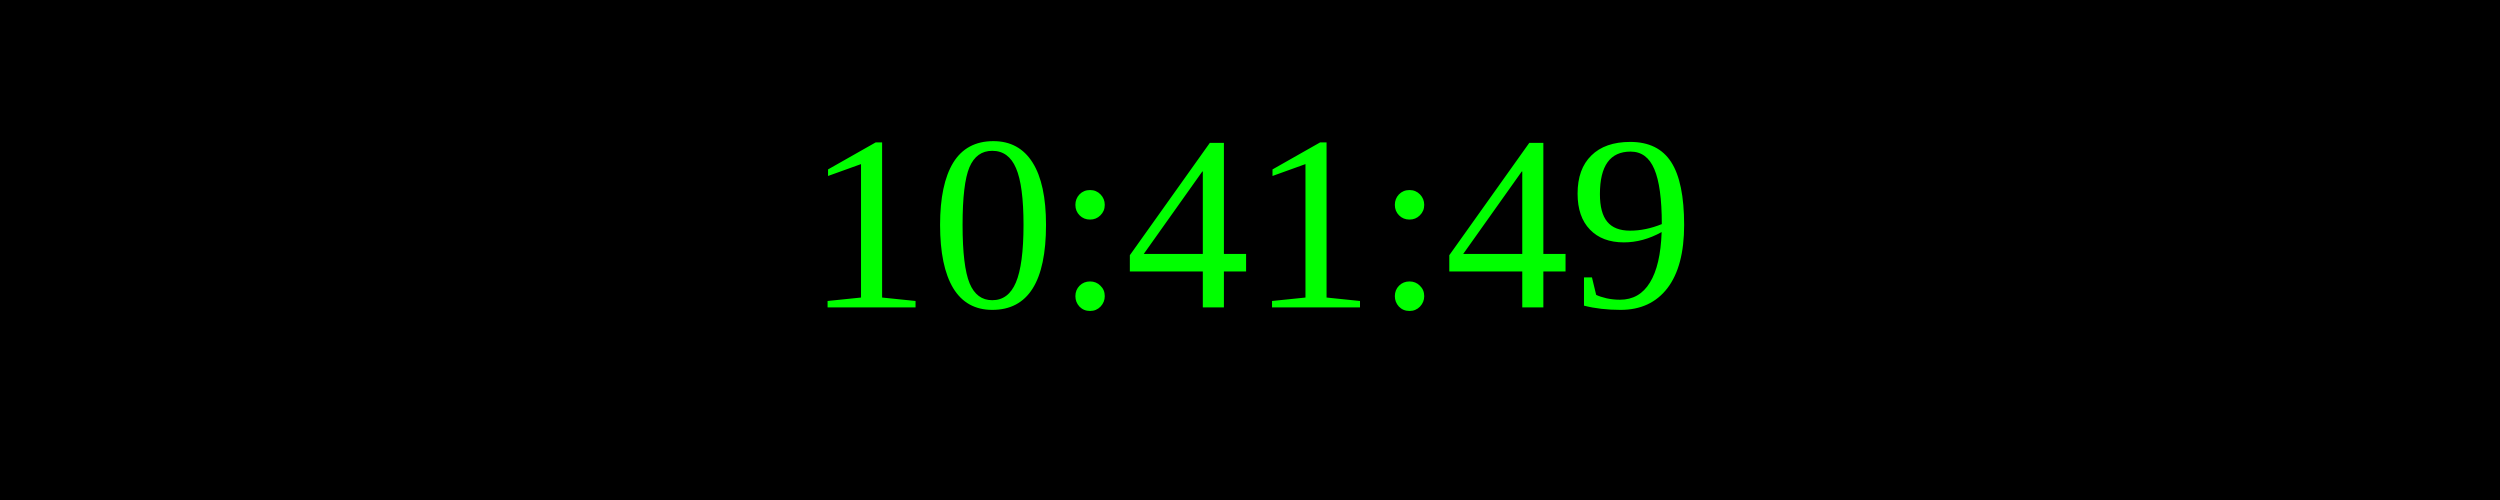
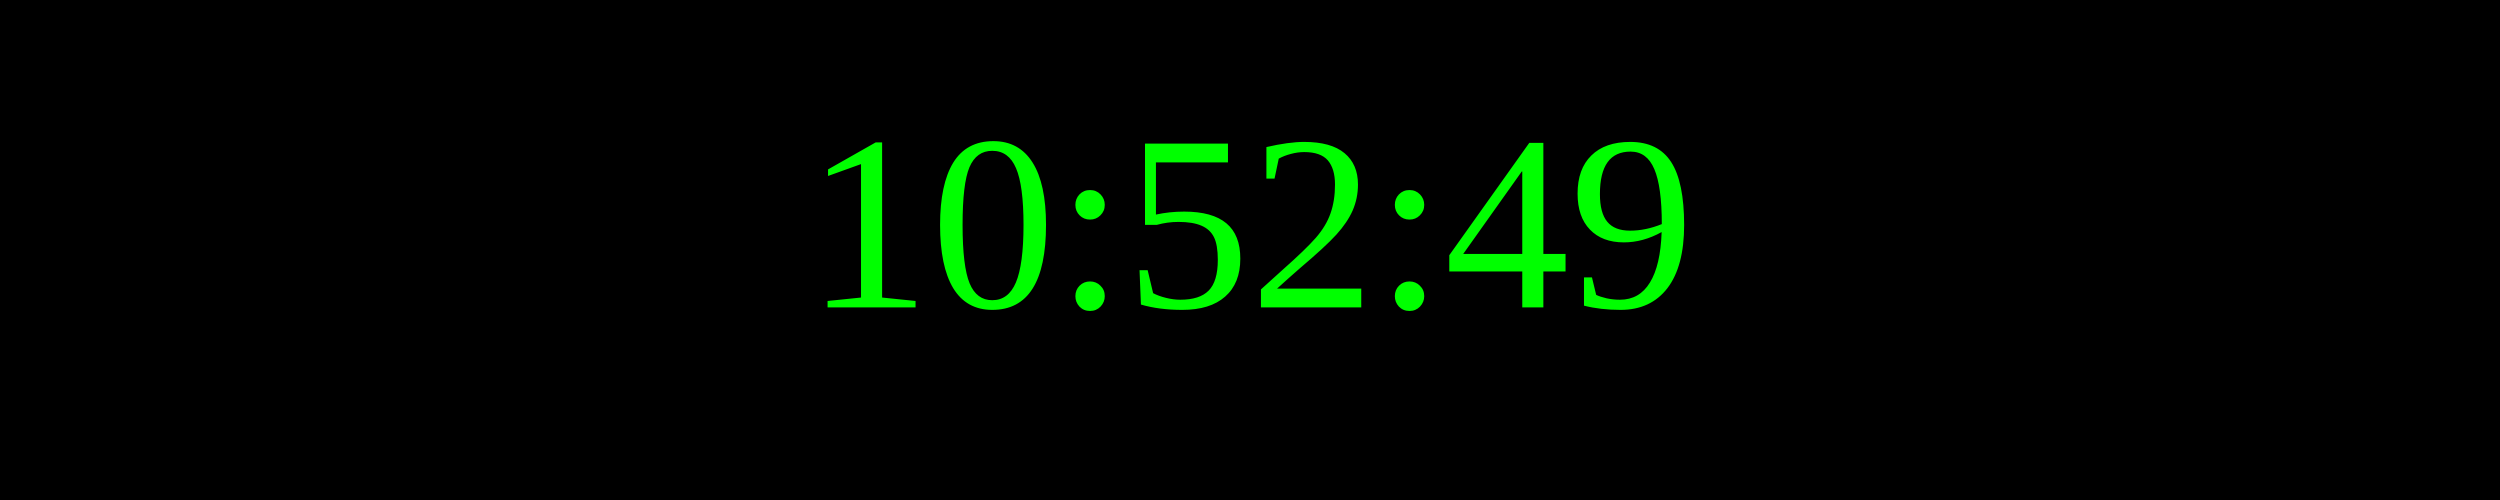
<svg xmlns="http://www.w3.org/2000/svg" width="250" height="50">
  <rect width="100%" height="100%" fill="black" />
  <text x="50%" y="50%" font-size="25" fill="lime" text-anchor="middle" dominant-baseline="middle">
- 10:41:49
+ 10:52:49
</text>
</svg>
